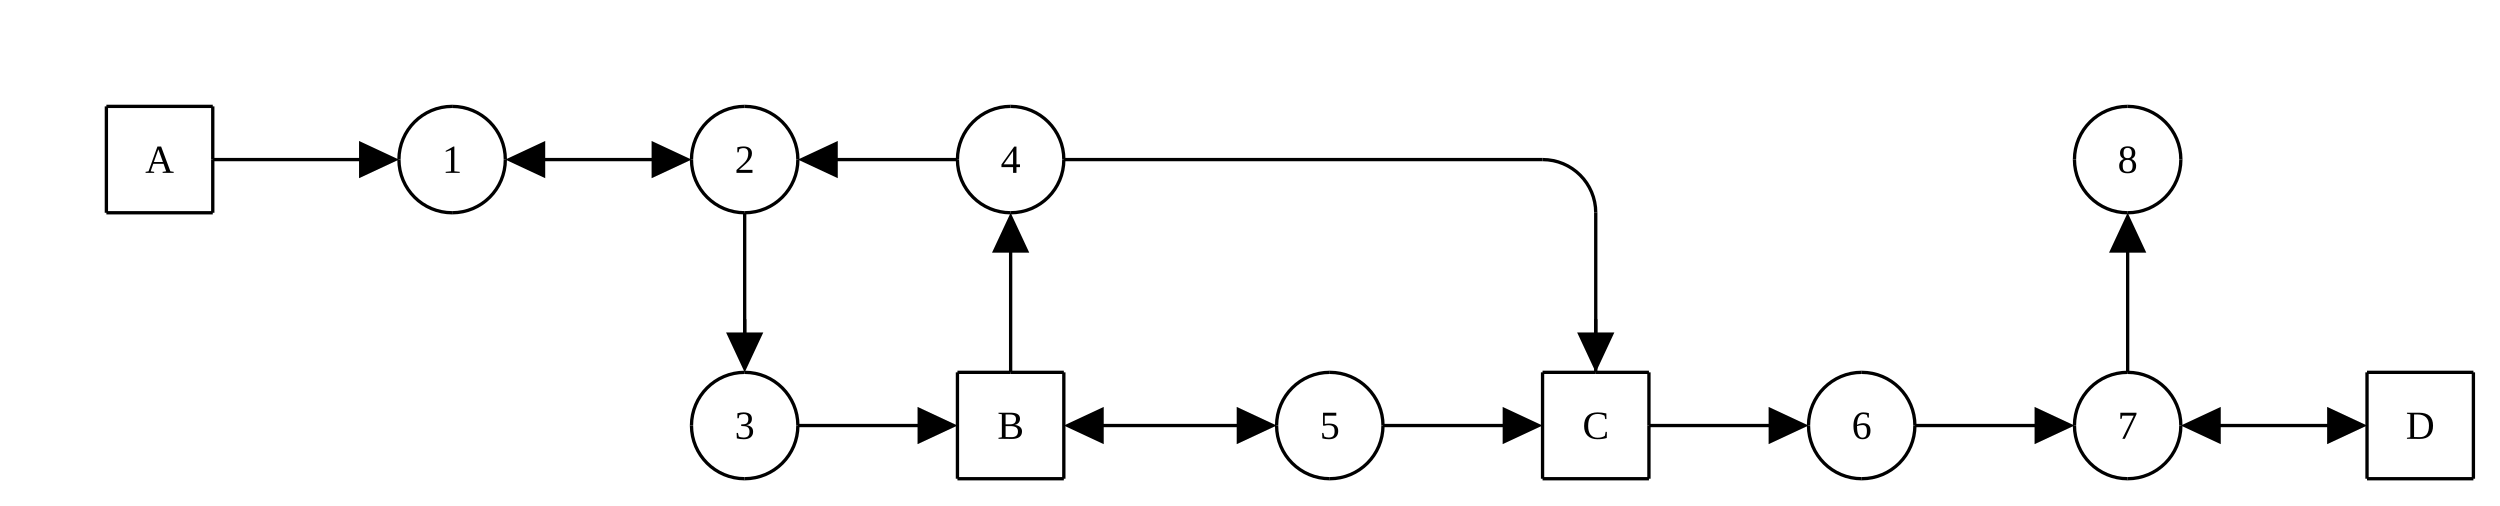
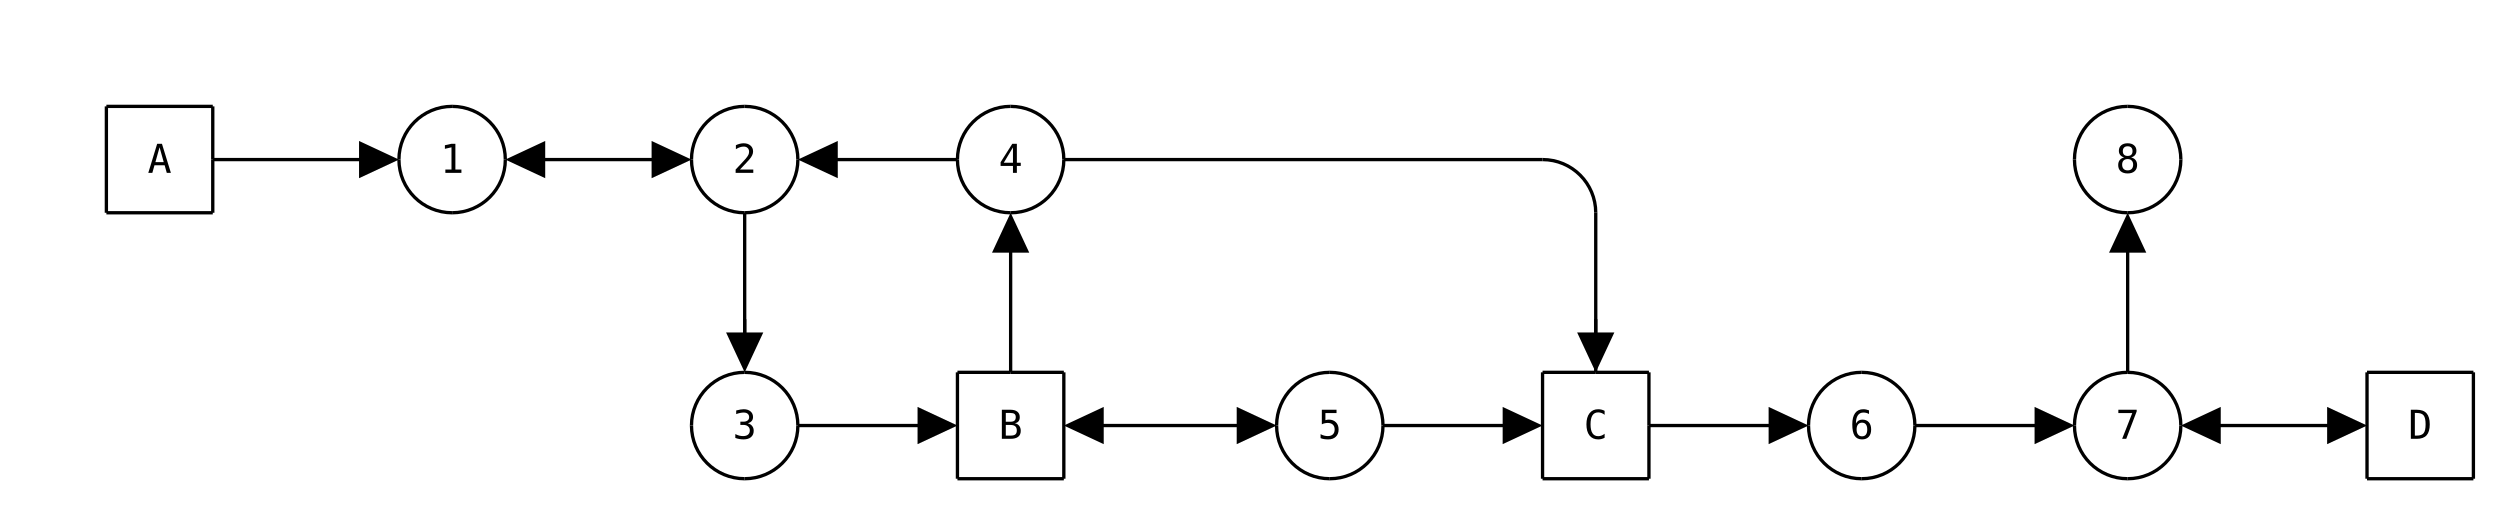
<svg xmlns="http://www.w3.org/2000/svg" class="diagram" version="1.1" height="152" width="752">
  <g transform="translate(8,16)">
    <path d="M 24,16 L 24,48" style="fill:none;stroke:#000;" />
    <path d="M 24,48 L 24,48" style="fill:none;stroke:#000;" />
    <path d="M 56,16 L 56,32" style="fill:none;stroke:#000;" />
    <path d="M 56,32 L 56,48" style="fill:none;stroke:#000;" />
    <path d="M 56,48 L 56,48" style="fill:none;stroke:#000;" />
    <path d="M 112,32 L 112,32" style="fill:none;stroke:#000;" />
    <path d="M 144,32 L 144,32" style="fill:none;stroke:#000;" />
    <path d="M 200,32 L 200,32" style="fill:none;stroke:#000;" />
    <path d="M 200,112 L 200,112" style="fill:none;stroke:#000;" />
    <path d="M 216,48 L 216,88" style="fill:none;stroke:#000;" />
    <path d="M 216,80 L 216,88" style="fill:none;stroke:#000;" />
    <path d="M 232,32 L 232,32" style="fill:none;stroke:#000;" />
    <path d="M 232,112 L 232,112" style="fill:none;stroke:#000;" />
    <path d="M 280,32 L 280,32" style="fill:none;stroke:#000;" />
    <path d="M 280,96 L 280,128" style="fill:none;stroke:#000;" />
    <path d="M 280,128 L 280,128" style="fill:none;stroke:#000;" />
    <path d="M 296,56 L 296,96" style="fill:none;stroke:#000;" />
    <path d="M 296,96 L 296,96" style="fill:none;stroke:#000;" />
    <path d="M 312,32 L 312,32" style="fill:none;stroke:#000;" />
    <path d="M 312,96 L 312,128" style="fill:none;stroke:#000;" />
    <path d="M 312,128 L 312,128" style="fill:none;stroke:#000;" />
    <path d="M 376,112 L 376,112" style="fill:none;stroke:#000;" />
    <path d="M 408,112 L 408,112" style="fill:none;stroke:#000;" />
    <path d="M 456,96 L 456,128" style="fill:none;stroke:#000;" />
    <path d="M 456,128 L 456,128" style="fill:none;stroke:#000;" />
    <path d="M 472,48 L 472,88" style="fill:none;stroke:#000;" />
    <path d="M 472,80 L 472,96" style="fill:none;stroke:#000;" />
    <path d="M 472,96 L 472,96" style="fill:none;stroke:#000;" />
    <path d="M 488,96 L 488,112" style="fill:none;stroke:#000;" />
    <path d="M 488,112 L 488,128" style="fill:none;stroke:#000;" />
    <path d="M 488,128 L 488,128" style="fill:none;stroke:#000;" />
    <path d="M 536,112 L 536,112" style="fill:none;stroke:#000;" />
    <path d="M 568,112 L 568,112" style="fill:none;stroke:#000;" />
    <path d="M 616,32 L 616,32" style="fill:none;stroke:#000;" />
    <path d="M 616,112 L 616,112" style="fill:none;stroke:#000;" />
    <path d="M 632,56 L 632,96" style="fill:none;stroke:#000;" />
    <path d="M 632,96 L 632,96" style="fill:none;stroke:#000;" />
    <path d="M 648,32 L 648,32" style="fill:none;stroke:#000;" />
    <path d="M 648,112 L 648,112" style="fill:none;stroke:#000;" />
    <path d="M 704,96 L 704,128" style="fill:none;stroke:#000;" />
    <path d="M 704,128 L 704,128" style="fill:none;stroke:#000;" />
    <path d="M 736,96 L 736,128" style="fill:none;stroke:#000;" />
    <path d="M 24,16 L 56,16" style="fill:none;stroke:#000;" />
    <path d="M 56,16 L 56,16" style="fill:none;stroke:#000;" />
    <path d="M 128,16 L 128,16" style="fill:none;stroke:#000;" />
    <path d="M 216,16 L 216,16" style="fill:none;stroke:#000;" />
    <path d="M 296,16 L 296,16" style="fill:none;stroke:#000;" />
    <path d="M 632,16 L 632,16" style="fill:none;stroke:#000;" />
    <path d="M 56,32 L 104,32" style="fill:none;stroke:#000;" />
    <path d="M 104,32 L 104,32" style="fill:none;stroke:#000;" />
    <path d="M 144,32 L 144,32" style="fill:none;stroke:#000;" />
    <path d="M 0,0 L 0,0" style="fill:none;stroke:#000;" />
    <path d="M 152,32 L 192,32" style="fill:none;stroke:#000;" />
    <path d="M 192,32 L 192,32" style="fill:none;stroke:#000;" />
    <path d="M 240,32 L 280,32" style="fill:none;stroke:#000;" />
    <path d="M 280,32 L 280,32" style="fill:none;stroke:#000;" />
    <path d="M 312,32 L 456,32" style="fill:none;stroke:#000;" />
    <path d="M 24,48 L 56,48" style="fill:none;stroke:#000;" />
    <path d="M 56,48 L 56,48" style="fill:none;stroke:#000;" />
    <path d="M 128,48 L 128,48" style="fill:none;stroke:#000;" />
    <path d="M 0,0 L 0,0" style="fill:none;stroke:#000;" />
    <path d="M 216,48 L 216,48" style="fill:none;stroke:#000;" />
    <path d="M 296,48 L 296,48" style="fill:none;stroke:#000;" />
    <path d="M 632,48 L 632,48" style="fill:none;stroke:#000;" />
    <path d="M 216,96 L 216,96" style="fill:none;stroke:#000;" />
    <path d="M 280,96 L 296,96" style="fill:none;stroke:#000;" />
    <path d="M 296,96 L 312,96" style="fill:none;stroke:#000;" />
    <path d="M 312,96 L 312,96" style="fill:none;stroke:#000;" />
    <path d="M 392,96 L 392,96" style="fill:none;stroke:#000;" />
    <path d="M 456,96 L 472,96" style="fill:none;stroke:#000;" />
    <path d="M 472,96 L 488,96" style="fill:none;stroke:#000;" />
    <path d="M 488,96 L 488,96" style="fill:none;stroke:#000;" />
    <path d="M 552,96 L 552,96" style="fill:none;stroke:#000;" />
    <path d="M 0,0 L 0,0" style="fill:none;stroke:#000;" />
    <path d="M 632,96 L 632,96" style="fill:none;stroke:#000;" />
    <path d="M 704,96 L 736,96" style="fill:none;stroke:#000;" />
    <path d="M 736,96 L 736,96" style="fill:none;stroke:#000;" />
    <path d="M 232,112 L 272,112" style="fill:none;stroke:#000;" />
    <path d="M 272,112 L 272,112" style="fill:none;stroke:#000;" />
    <path d="M 320,112 L 368,112" style="fill:none;stroke:#000;" />
    <path d="M 368,112 L 368,112" style="fill:none;stroke:#000;" />
    <path d="M 408,112 L 448,112" style="fill:none;stroke:#000;" />
    <path d="M 448,112 L 448,112" style="fill:none;stroke:#000;" />
    <path d="M 488,112 L 528,112" style="fill:none;stroke:#000;" />
    <path d="M 528,112 L 528,112" style="fill:none;stroke:#000;" />
    <path d="M 568,112 L 608,112" style="fill:none;stroke:#000;" />
    <path d="M 608,112 L 608,112" style="fill:none;stroke:#000;" />
    <path d="M 656,112 L 696,112" style="fill:none;stroke:#000;" />
    <path d="M 696,112 L 696,112" style="fill:none;stroke:#000;" />
    <path d="M 216,128 L 216,128" style="fill:none;stroke:#000;" />
    <path d="M 280,128 L 312,128" style="fill:none;stroke:#000;" />
    <path d="M 312,128 L 312,128" style="fill:none;stroke:#000;" />
    <path d="M 392,128 L 392,128" style="fill:none;stroke:#000;" />
    <path d="M 456,128 L 488,128" style="fill:none;stroke:#000;" />
    <path d="M 488,128 L 488,128" style="fill:none;stroke:#000;" />
    <path d="M 552,128 L 552,128" style="fill:none;stroke:#000;" />
    <path d="M 632,128 L 632,128" style="fill:none;stroke:#000;" />
    <path d="M 704,128 L 736,128" style="fill:none;stroke:#000;" />
    <path d="M 24,16 L 24,16" style="fill:none;stroke:#000;" />
    <path d="M 24,32 L 24,32" style="fill:none;stroke:#000;" />
    <path d="M 24,48 L 24,48" style="fill:none;stroke:#000;" />
    <path d="M 56,16 L 56,16" style="fill:none;stroke:#000;" />
    <path d="M 56,32 L 56,32" style="fill:none;stroke:#000;" />
    <path d="M 56,48 L 56,48" style="fill:none;stroke:#000;" />
    <path d="M 104,32 L 104,32" style="fill:none;stroke:#000;" />
    <path d="M 112,32 L 112,32" style="fill:none;stroke:#000;" />
    <path d="M 0,0 L 0,0" style="fill:none;stroke:#000;" />
    <path d="M 144,32 L 144,32" style="fill:none;stroke:#000;" />
    <path d="M 152,32 L 152,32" style="fill:none;stroke:#000;" />
    <path d="M 192,32 L 192,32" style="fill:none;stroke:#000;" />
    <path d="M 200,32 L 200,32" style="fill:none;stroke:#000;" />
    <path d="M 216,48 L 216,48" style="fill:none;stroke:#000;" />
    <path d="M 216,64 L 216,64" style="fill:none;stroke:#000;" />
    <path d="M 0,0 L 0,0" style="fill:none;stroke:#000;" />
    <path d="M 232,32 L 232,32" style="fill:none;stroke:#000;" />
    <path d="M 200,112 L 200,112" style="fill:none;stroke:#000;" />
    <path d="M 0,0 L 0,0" style="fill:none;stroke:#000;" />
    <path d="M 0,0 L 0,0" style="fill:none;stroke:#000;" />
    <path d="M 216,80 L 216,80" style="fill:none;stroke:#000;" />
    <path d="M 240,32 L 240,32" style="fill:none;stroke:#000;" />
    <path d="M 0,0 L 0,0" style="fill:none;stroke:#000;" />
    <path d="M 232,112 L 232,112" style="fill:none;stroke:#000;" />
    <path d="M 280,32 L 280,32" style="fill:none;stroke:#000;" />
    <path d="M 272,112 L 272,112" style="fill:none;stroke:#000;" />
    <path d="M 280,96 L 280,96" style="fill:none;stroke:#000;" />
    <path d="M 296,64 L 296,64" style="fill:none;stroke:#000;" />
    <path d="M 0,0 L 0,0" style="fill:none;stroke:#000;" />
    <path d="M 312,32 L 312,32" style="fill:none;stroke:#000;" />
    <path d="M 280,112 L 280,112" style="fill:none;stroke:#000;" />
    <path d="M 296,80 L 296,80" style="fill:none;stroke:#000;" />
    <path d="M 280,128 L 280,128" style="fill:none;stroke:#000;" />
    <path d="M 296,96 L 296,96" style="fill:none;stroke:#000;" />
    <path d="M 312,96 L 312,96" style="fill:none;stroke:#000;" />
    <path d="M 312,112 L 312,112" style="fill:none;stroke:#000;" />
    <path d="M 312,128 L 312,128" style="fill:none;stroke:#000;" />
    <path d="M 0,0 L 0,0" style="fill:none;stroke:#000;" />
    <path d="M 320,112 L 320,112" style="fill:none;stroke:#000;" />
    <path d="M 368,112 L 368,112" style="fill:none;stroke:#000;" />
    <path d="M 376,112 L 376,112" style="fill:none;stroke:#000;" />
    <path d="M 0,0 L 0,0" style="fill:none;stroke:#000;" />
    <path d="M 408,112 L 408,112" style="fill:none;stroke:#000;" />
    <path d="M 472,48 L 472,48" style="fill:none;stroke:#000;" />
    <path d="M 448,112 L 448,112" style="fill:none;stroke:#000;" />
    <path d="M 456,96 L 456,96" style="fill:none;stroke:#000;" />
    <path d="M 472,64 L 472,64" style="fill:none;stroke:#000;" />
    <path d="M 456,112 L 456,112" style="fill:none;stroke:#000;" />
    <path d="M 472,80 L 472,80" style="fill:none;stroke:#000;" />
    <path d="M 456,128 L 456,128" style="fill:none;stroke:#000;" />
    <path d="M 472,96 L 472,96" style="fill:none;stroke:#000;" />
    <path d="M 488,96 L 488,96" style="fill:none;stroke:#000;" />
    <path d="M 488,112 L 488,112" style="fill:none;stroke:#000;" />
    <path d="M 488,128 L 488,128" style="fill:none;stroke:#000;" />
    <path d="M 528,112 L 528,112" style="fill:none;stroke:#000;" />
    <path d="M 536,112 L 536,112" style="fill:none;stroke:#000;" />
    <path d="M 0,0 L 0,0" style="fill:none;stroke:#000;" />
    <path d="M 568,112 L 568,112" style="fill:none;stroke:#000;" />
    <path d="M 616,32 L 616,32" style="fill:none;stroke:#000;" />
    <path d="M 608,112 L 608,112" style="fill:none;stroke:#000;" />
    <path d="M 632,64 L 632,64" style="fill:none;stroke:#000;" />
    <path d="M 0,0 L 0,0" style="fill:none;stroke:#000;" />
    <path d="M 648,32 L 648,32" style="fill:none;stroke:#000;" />
    <path d="M 616,112 L 616,112" style="fill:none;stroke:#000;" />
    <path d="M 0,0 L 0,0" style="fill:none;stroke:#000;" />
    <path d="M 632,80 L 632,80" style="fill:none;stroke:#000;" />
    <path d="M 632,96 L 632,96" style="fill:none;stroke:#000;" />
    <path d="M 0,0 L 0,0" style="fill:none;stroke:#000;" />
    <path d="M 648,112 L 648,112" style="fill:none;stroke:#000;" />
    <path d="M 656,112 L 656,112" style="fill:none;stroke:#000;" />
    <path d="M 696,112 L 696,112" style="fill:none;stroke:#000;" />
    <path d="M 704,96 L 704,96" style="fill:none;stroke:#000;" />
    <path d="M 704,112 L 704,112" style="fill:none;stroke:#000;" />
    <path d="M 704,128 L 704,128" style="fill:none;stroke:#000;" />
    <path d="M 736,96 L 736,96" style="fill:none;stroke:#000;" />
    <path d="M 736,112 L 736,112" style="fill:none;stroke:#000;" />
    <path d="M 24,48 L 24,48" style="fill:none;stroke:#000;" />
    <path d="M 24,32 L 24,32" style="fill:none;stroke:#000;" />
    <path d="M 24,16 L 24,16" style="fill:none;stroke:#000;" />
    <path d="M 56,48 L 56,48" style="fill:none;stroke:#000;" />
    <path d="M 56,32 L 56,32" style="fill:none;stroke:#000;" />
    <path d="M 56,16 L 56,16" style="fill:none;stroke:#000;" />
    <path d="M 104,32 L 104,32" style="fill:none;stroke:#000;" />
    <path d="M 112,32 L 112,32" style="fill:none;stroke:#000;" />
    <path d="M 0,0 L 0,0" style="fill:none;stroke:#000;" />
    <path d="M 144,32 L 144,32" style="fill:none;stroke:#000;" />
    <path d="M 152,32 L 152,32" style="fill:none;stroke:#000;" />
    <path d="M 200,112 L 200,112" style="fill:none;stroke:#000;" />
    <path d="M 192,32 L 192,32" style="fill:none;stroke:#000;" />
    <path d="M 216,80 L 216,80" style="fill:none;stroke:#000;" />
    <path d="M 0,0 L 0,0" style="fill:none;stroke:#000;" />
    <path d="M 232,112 L 232,112" style="fill:none;stroke:#000;" />
    <path d="M 200,32 L 200,32" style="fill:none;stroke:#000;" />
    <path d="M 0,0 L 0,0" style="fill:none;stroke:#000;" />
    <path d="M 216,64 L 216,64" style="fill:none;stroke:#000;" />
    <path d="M 216,48 L 216,48" style="fill:none;stroke:#000;" />
    <path d="M 0,0 L 0,0" style="fill:none;stroke:#000;" />
    <path d="M 232,32 L 232,32" style="fill:none;stroke:#000;" />
    <path d="M 272,112 L 272,112" style="fill:none;stroke:#000;" />
    <path d="M 280,128 L 280,128" style="fill:none;stroke:#000;" />
    <path d="M 240,32 L 240,32" style="fill:none;stroke:#000;" />
    <path d="M 280,112 L 280,112" style="fill:none;stroke:#000;" />
    <path d="M 280,96 L 280,96" style="fill:none;stroke:#000;" />
    <path d="M 296,96 L 296,96" style="fill:none;stroke:#000;" />
    <path d="M 312,128 L 312,128" style="fill:none;stroke:#000;" />
    <path d="M 296,80 L 296,80" style="fill:none;stroke:#000;" />
    <path d="M 312,112 L 312,112" style="fill:none;stroke:#000;" />
    <path d="M 280,32 L 280,32" style="fill:none;stroke:#000;" />
    <path d="M 0,0 L 0,0" style="fill:none;stroke:#000;" />
    <path d="M 0,0 L 0,0" style="fill:none;stroke:#000;" />
    <path d="M 296,64 L 296,64" style="fill:none;stroke:#000;" />
    <path d="M 312,96 L 312,96" style="fill:none;stroke:#000;" />
    <path d="M 0,0 L 0,0" style="fill:none;stroke:#000;" />
    <path d="M 320,112 L 320,112" style="fill:none;stroke:#000;" />
    <path d="M 0,0 L 0,0" style="fill:none;stroke:#000;" />
    <path d="M 312,32 L 312,32" style="fill:none;stroke:#000;" />
    <path d="M 368,112 L 368,112" style="fill:none;stroke:#000;" />
    <path d="M 376,112 L 376,112" style="fill:none;stroke:#000;" />
    <path d="M 0,0 L 0,0" style="fill:none;stroke:#000;" />
    <path d="M 408,112 L 408,112" style="fill:none;stroke:#000;" />
    <path d="M 448,112 L 448,112" style="fill:none;stroke:#000;" />
    <path d="M 456,128 L 456,128" style="fill:none;stroke:#000;" />
    <path d="M 456,112 L 456,112" style="fill:none;stroke:#000;" />
    <path d="M 456,96 L 456,96" style="fill:none;stroke:#000;" />
    <path d="M 472,96 L 472,96" style="fill:none;stroke:#000;" />
    <path d="M 488,128 L 488,128" style="fill:none;stroke:#000;" />
    <path d="M 472,80 L 472,80" style="fill:none;stroke:#000;" />
    <path d="M 488,112 L 488,112" style="fill:none;stroke:#000;" />
    <path d="M 472,64 L 472,64" style="fill:none;stroke:#000;" />
    <path d="M 488,96 L 488,96" style="fill:none;stroke:#000;" />
    <path d="M 0,0 L 0,0" style="fill:none;stroke:#000;" />
    <path d="M 472,48 L 472,48" style="fill:none;stroke:#000;" />
    <path d="M 528,112 L 528,112" style="fill:none;stroke:#000;" />
    <path d="M 536,112 L 536,112" style="fill:none;stroke:#000;" />
    <path d="M 0,0 L 0,0" style="fill:none;stroke:#000;" />
    <path d="M 568,112 L 568,112" style="fill:none;stroke:#000;" />
    <path d="M 608,112 L 608,112" style="fill:none;stroke:#000;" />
    <path d="M 616,112 L 616,112" style="fill:none;stroke:#000;" />
    <path d="M 632,96 L 632,96" style="fill:none;stroke:#000;" />
    <path d="M 632,80 L 632,80" style="fill:none;stroke:#000;" />
    <path d="M 0,0 L 0,0" style="fill:none;stroke:#000;" />
    <path d="M 648,112 L 648,112" style="fill:none;stroke:#000;" />
    <path d="M 616,32 L 616,32" style="fill:none;stroke:#000;" />
    <path d="M 0,0 L 0,0" style="fill:none;stroke:#000;" />
    <path d="M 0,0 L 0,0" style="fill:none;stroke:#000;" />
    <path d="M 632,64 L 632,64" style="fill:none;stroke:#000;" />
    <path d="M 656,112 L 656,112" style="fill:none;stroke:#000;" />
    <path d="M 0,0 L 0,0" style="fill:none;stroke:#000;" />
    <path d="M 648,32 L 648,32" style="fill:none;stroke:#000;" />
    <path d="M 696,112 L 696,112" style="fill:none;stroke:#000;" />
    <path d="M 704,128 L 704,128" style="fill:none;stroke:#000;" />
    <path d="M 704,112 L 704,112" style="fill:none;stroke:#000;" />
    <path d="M 704,96 L 704,96" style="fill:none;stroke:#000;" />
    <path d="M 736,128 L 736,128" style="fill:none;stroke:#000;" />
    <path d="M 736,112 L 736,112" style="fill:none;stroke:#000;" />
    <path d="M 736,96 L 736,96" style="fill:none;stroke:#000;" />
    <polygon points="112,32 100,26.4 100,37.6" style="fill:#000" transform="rotate(0, 104, 32)" />
    <polygon points="160,32 148,26.4 148,37.6" style="fill:#000" transform="rotate(180, 152, 32)" />
    <polygon points="200,32 188,26.4 188,37.6" style="fill:#000" transform="rotate(0, 192, 32)" />
    <polygon points="232,80 220,74.4 220,85.6" style="fill:#000" transform="rotate(90, 216, 80)" />
    <polygon points="248,32 236,26.4 236,37.6" style="fill:#000" transform="rotate(180, 240, 32)" />
    <polygon points="280,112 268,106.4 268,117.6" style="fill:#000" transform="rotate(0, 272, 112)" />
    <polygon points="312,64 300,58.4 300,69.6" style="fill:#000" transform="rotate(270, 296, 64)" />
    <polygon points="328,112 316,106.4 316,117.6" style="fill:#000" transform="rotate(180, 320, 112)" />
    <polygon points="376,112 364,106.4 364,117.6" style="fill:#000" transform="rotate(0, 368, 112)" />
    <polygon points="456,112 444,106.4 444,117.6" style="fill:#000" transform="rotate(0, 448, 112)" />
    <polygon points="488,80 476,74.4 476,85.6" style="fill:#000" transform="rotate(90, 472, 80)" />
    <polygon points="536,112 524,106.4 524,117.6" style="fill:#000" transform="rotate(0, 528, 112)" />
    <polygon points="616,112 604,106.4 604,117.6" style="fill:#000" transform="rotate(0, 608, 112)" />
    <polygon points="648,64 636,58.4 636,69.6" style="fill:#000" transform="rotate(270, 632, 64)" />
    <polygon points="664,112 652,106.4 652,117.6" style="fill:#000" transform="rotate(180, 656, 112)" />
    <polygon points="704,112 692,106.4 692,117.6" style="fill:#000" transform="rotate(0, 696, 112)" />
    <path d="M 128,16 A 16,16 0 0,0 112,32" style="fill:none;stroke:#000;" />
    <path d="M 128,16 A 16,16 0 0,1 144,32" style="fill:none;stroke:#000;" />
    <path d="M 216,16 A 16,16 0 0,0 200,32" style="fill:none;stroke:#000;" />
    <path d="M 216,16 A 16,16 0 0,1 232,32" style="fill:none;stroke:#000;" />
    <path d="M 296,16 A 16,16 0 0,0 280,32" style="fill:none;stroke:#000;" />
    <path d="M 296,16 A 16,16 0 0,1 312,32" style="fill:none;stroke:#000;" />
    <path d="M 632,16 A 16,16 0 0,0 616,32" style="fill:none;stroke:#000;" />
    <path d="M 632,16 A 16,16 0 0,1 648,32" style="fill:none;stroke:#000;" />
    <path d="M 456,32 A 16,16 0 0,1 472,48" style="fill:none;stroke:#000;" />
    <path d="M 112,32 A 16,16 0 0,0 128,48" style="fill:none;stroke:#000;" />
    <path d="M 144,32 A 16,16 0 0,1 128,48" style="fill:none;stroke:#000;" />
    <path d="M 200,32 A 16,16 0 0,0 216,48" style="fill:none;stroke:#000;" />
    <path d="M 232,32 A 16,16 0 0,1 216,48" style="fill:none;stroke:#000;" />
    <path d="M 280,32 A 16,16 0 0,0 296,48" style="fill:none;stroke:#000;" />
    <path d="M 312,32 A 16,16 0 0,1 296,48" style="fill:none;stroke:#000;" />
    <path d="M 616,32 A 16,16 0 0,0 632,48" style="fill:none;stroke:#000;" />
    <path d="M 648,32 A 16,16 0 0,1 632,48" style="fill:none;stroke:#000;" />
    <path d="M 216,96 A 16,16 0 0,0 200,112" style="fill:none;stroke:#000;" />
    <path d="M 216,96 A 16,16 0 0,1 232,112" style="fill:none;stroke:#000;" />
    <path d="M 392,96 A 16,16 0 0,0 376,112" style="fill:none;stroke:#000;" />
    <path d="M 392,96 A 16,16 0 0,1 408,112" style="fill:none;stroke:#000;" />
    <path d="M 552,96 A 16,16 0 0,0 536,112" style="fill:none;stroke:#000;" />
    <path d="M 552,96 A 16,16 0 0,1 568,112" style="fill:none;stroke:#000;" />
    <path d="M 632,96 A 16,16 0 0,0 616,112" style="fill:none;stroke:#000;" />
    <path d="M 632,96 A 16,16 0 0,1 648,112" style="fill:none;stroke:#000;" />
    <path d="M 200,112 A 16,16 0 0,0 216,128" style="fill:none;stroke:#000;" />
    <path d="M 232,112 A 16,16 0 0,1 216,128" style="fill:none;stroke:#000;" />
    <path d="M 376,112 A 16,16 0 0,0 392,128" style="fill:none;stroke:#000;" />
    <path d="M 408,112 A 16,16 0 0,1 392,128" style="fill:none;stroke:#000;" />
    <path d="M 536,112 A 16,16 0 0,0 552,128" style="fill:none;stroke:#000;" />
    <path d="M 568,112 A 16,16 0 0,1 552,128" style="fill:none;stroke:#000;" />
    <path d="M 616,112 A 16,16 0 0,0 632,128" style="fill:none;stroke:#000;" />
    <path d="M 648,112 A 16,16 0 0,1 632,128" style="fill:none;stroke:#000;" />
-     <text text-anchor="middle" x="32" y="36" style="fill:#000"> </text>
-     <text text-anchor="middle" x="40" y="36" style="fill:#000">A</text>
-     <text text-anchor="middle" x="48" y="36" style="fill:#000"> </text>
-     <text text-anchor="middle" x="120" y="36" style="fill:#000"> </text>
-     <text text-anchor="middle" x="128" y="36" style="fill:#000">1</text>
-     <text text-anchor="middle" x="136" y="36" style="fill:#000"> </text>
-     <text text-anchor="middle" x="208" y="36" style="fill:#000"> </text>
-     <text text-anchor="middle" x="216" y="36" style="fill:#000">2</text>
-     <text text-anchor="middle" x="224" y="36" style="fill:#000"> </text>
-     <text text-anchor="middle" x="288" y="36" style="fill:#000"> </text>
-     <text text-anchor="middle" x="296" y="36" style="fill:#000">4</text>
-     <text text-anchor="middle" x="304" y="36" style="fill:#000"> </text>
-     <text text-anchor="middle" x="624" y="36" style="fill:#000"> </text>
-     <text text-anchor="middle" x="632" y="36" style="fill:#000">8</text>
-     <text text-anchor="middle" x="640" y="36" style="fill:#000"> </text>
-     <text text-anchor="middle" x="208" y="116" style="fill:#000"> </text>
-     <text text-anchor="middle" x="216" y="116" style="fill:#000">3</text>
-     <text text-anchor="middle" x="224" y="116" style="fill:#000"> </text>
-     <text text-anchor="middle" x="288" y="116" style="fill:#000"> </text>
-     <text text-anchor="middle" x="296" y="116" style="fill:#000">B</text>
-     <text text-anchor="middle" x="304" y="116" style="fill:#000"> </text>
-     <text text-anchor="middle" x="384" y="116" style="fill:#000"> </text>
-     <text text-anchor="middle" x="392" y="116" style="fill:#000">5</text>
-     <text text-anchor="middle" x="400" y="116" style="fill:#000"> </text>
-     <text text-anchor="middle" x="464" y="116" style="fill:#000"> </text>
-     <text text-anchor="middle" x="472" y="116" style="fill:#000">C</text>
-     <text text-anchor="middle" x="480" y="116" style="fill:#000"> </text>
-     <text text-anchor="middle" x="544" y="116" style="fill:#000"> </text>
-     <text text-anchor="middle" x="552" y="116" style="fill:#000">6</text>
-     <text text-anchor="middle" x="560" y="116" style="fill:#000"> </text>
-     <text text-anchor="middle" x="624" y="116" style="fill:#000"> </text>
-     <text text-anchor="middle" x="632" y="116" style="fill:#000">7</text>
-     <text text-anchor="middle" x="640" y="116" style="fill:#000"> </text>
-     <text text-anchor="middle" x="712" y="116" style="fill:#000"> </text>
-     <text text-anchor="middle" x="720" y="116" style="fill:#000">D</text>
-     <text text-anchor="middle" x="728" y="116" style="fill:#000"> </text>
+     <text text-anchor="middle" font-family="Menlo,Lucida Console,monospace" x="632" y="36" style="fill:#000;font-size:1em">8</text>
+     <text text-anchor="middle" font-family="Menlo,Lucida Console,monospace" x="216" y="116" style="fill:#000;font-size:1em">3</text>
+     <text text-anchor="middle" font-family="Menlo,Lucida Console,monospace" x="296" y="116" style="fill:#000;font-size:1em">B</text>
+     <text text-anchor="middle" font-family="Menlo,Lucida Console,monospace" x="40" y="36" style="fill:#000;font-size:1em">A</text>
+     <text text-anchor="middle" font-family="Menlo,Lucida Console,monospace" x="128" y="36" style="fill:#000;font-size:1em">1</text>
+     <text text-anchor="middle" font-family="Menlo,Lucida Console,monospace" x="216" y="36" style="fill:#000;font-size:1em">2</text>
+     <text text-anchor="middle" font-family="Menlo,Lucida Console,monospace" x="296" y="36" style="fill:#000;font-size:1em">4</text>
+     <text text-anchor="middle" font-family="Menlo,Lucida Console,monospace" x="720" y="116" style="fill:#000;font-size:1em">D</text>
+     <text text-anchor="middle" font-family="Menlo,Lucida Console,monospace" x="392" y="116" style="fill:#000;font-size:1em">5</text>
+     <text text-anchor="middle" font-family="Menlo,Lucida Console,monospace" x="472" y="116" style="fill:#000;font-size:1em">C</text>
+     <text text-anchor="middle" font-family="Menlo,Lucida Console,monospace" x="552" y="116" style="fill:#000;font-size:1em">6</text>
+     <text text-anchor="middle" font-family="Menlo,Lucida Console,monospace" x="632" y="116" style="fill:#000;font-size:1em">7</text>
  </g>
</svg>
